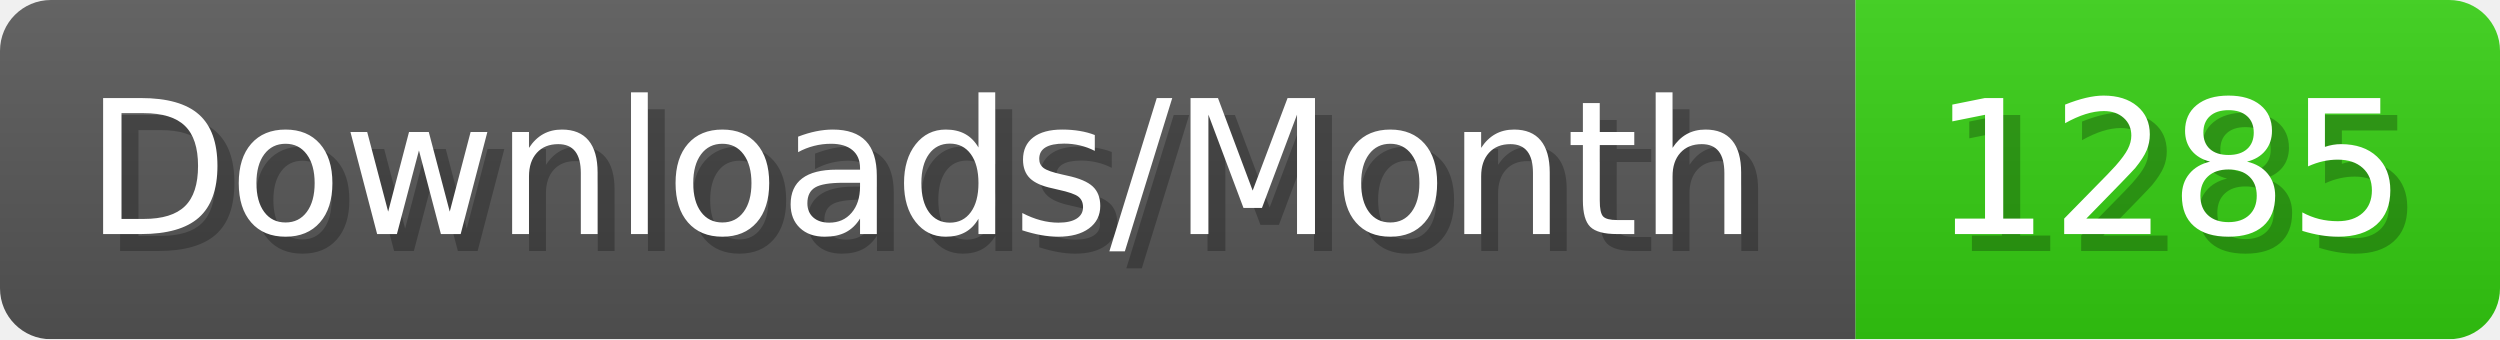
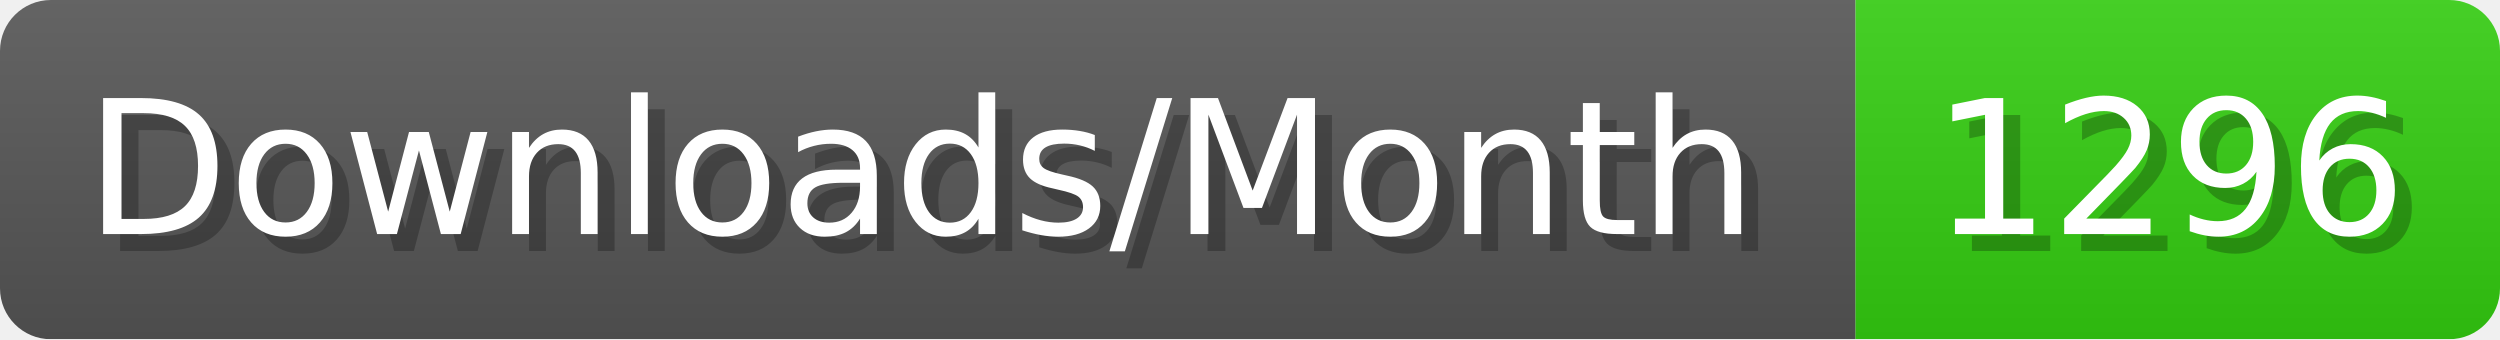
- <svg xmlns="http://www.w3.org/2000/svg" width="147.4" height="20" viewBox="0 0 1474 200" role="img" aria-label="Downloads/Month: 1285">
+ <svg xmlns="http://www.w3.org/2000/svg" width="147.4" height="20" viewBox="0 0 1474 200" role="img" aria-label="Downloads/Month: 1296">
  <linearGradient id="YlXUI" x2="0" y2="100%">
    <stop offset="0" stop-opacity=".1" stop-color="#EEE" />
    <stop offset="1" stop-opacity=".1" />
  </linearGradient>
  <mask id="JHhop">
    <rect width="1474" height="200" rx="30" fill="#FFF" />
  </mask>
  <g mask="url(#JHhop)">
    <rect width="1094" height="200" fill="#555" />
    <rect width="380" height="200" fill="#3C1" x="1094" />
    <rect width="1474" height="200" fill="url(#YlXUI)" />
  </g>
  <g aria-hidden="true" fill="#fff" text-anchor="start" font-family="Verdana,DejaVu Sans,sans-serif" font-size="110">
    <text x="60" y="148" textLength="994" fill="#000" opacity="0.25">Downloads/Month</text>
    <text x="50" y="138" textLength="994">Downloads/Month</text>
-     <text x="1149" y="148" textLength="280" fill="#000" opacity="0.25">1285</text>
-     <text x="1139" y="138" textLength="280">1285</text>
+     <text x="1149" y="148" textLength="280" fill="#000" opacity="0.25">1296</text>
+     <text x="1139" y="138" textLength="280">1296</text>
  </g>
</svg>
